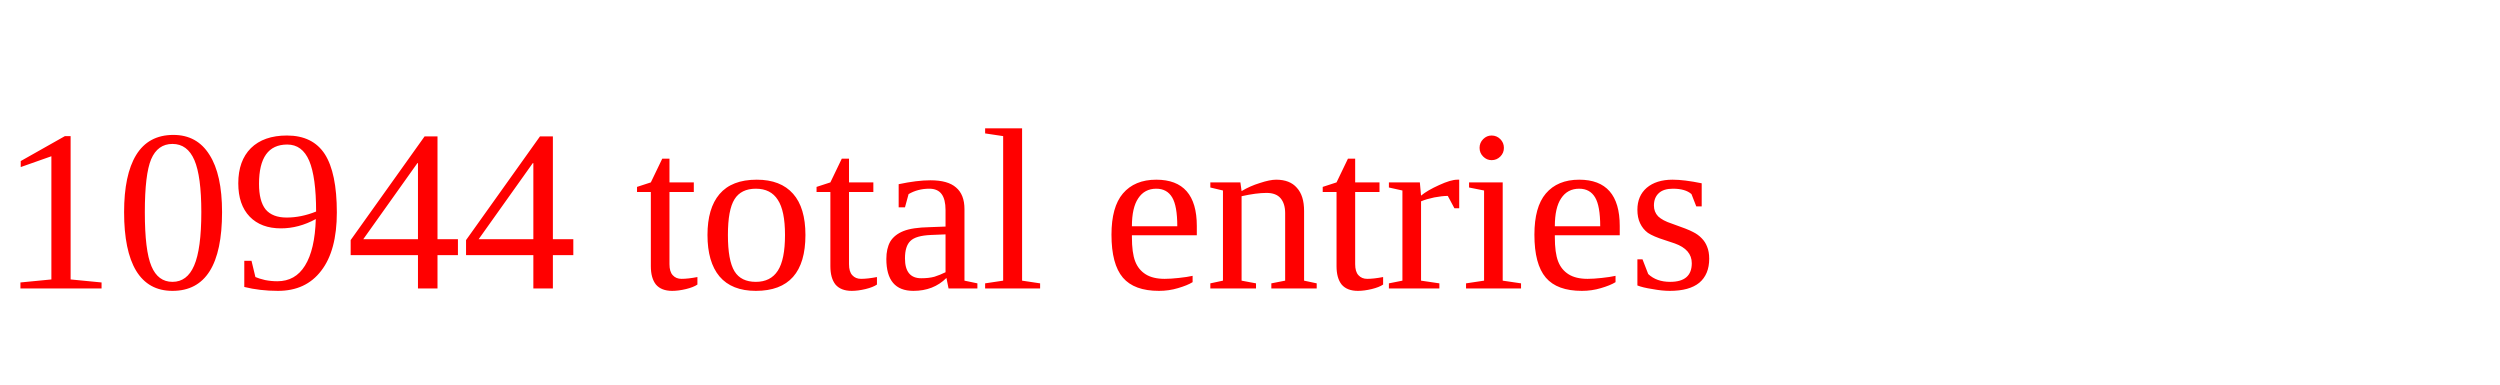
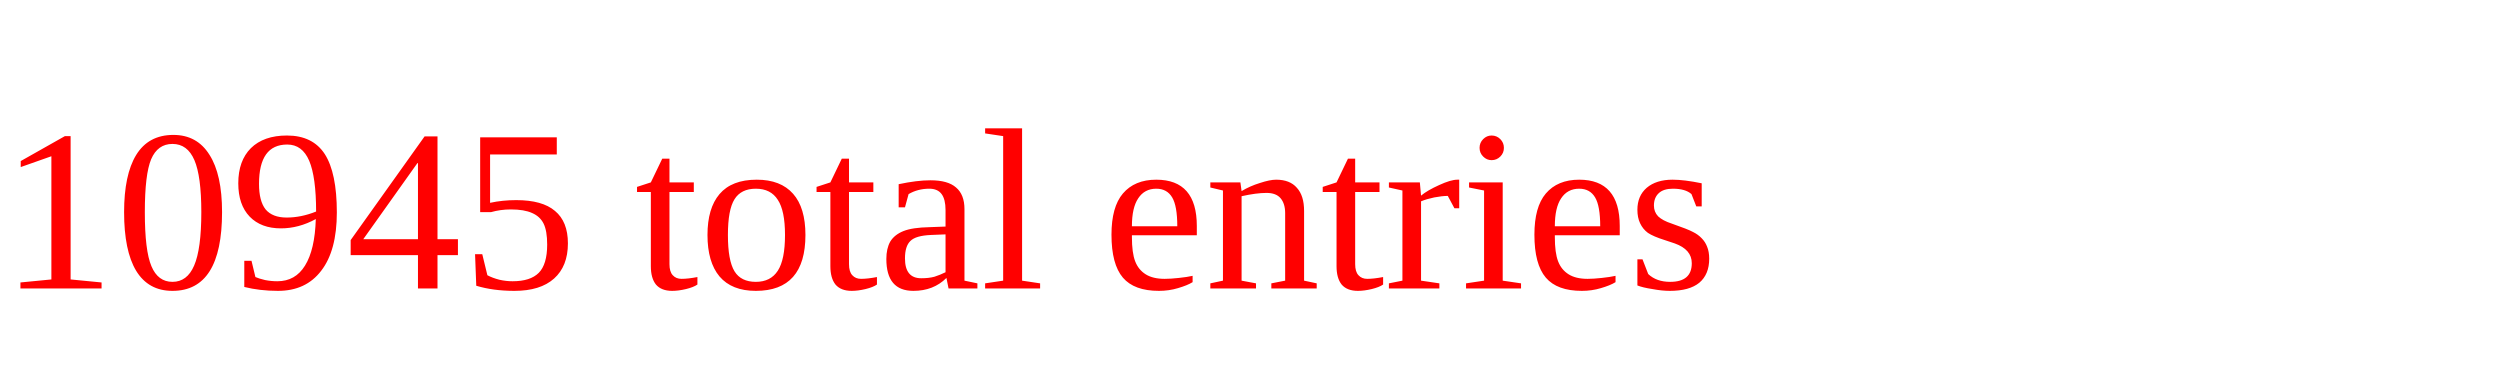
<svg xmlns="http://www.w3.org/2000/svg" height="20" width="130" version="1.1">
-   <text x="0" y="15" fill="red">10944 total entries</text>
+   <text x="0" y="15" fill="red">10945 total entries</text>
</svg>
